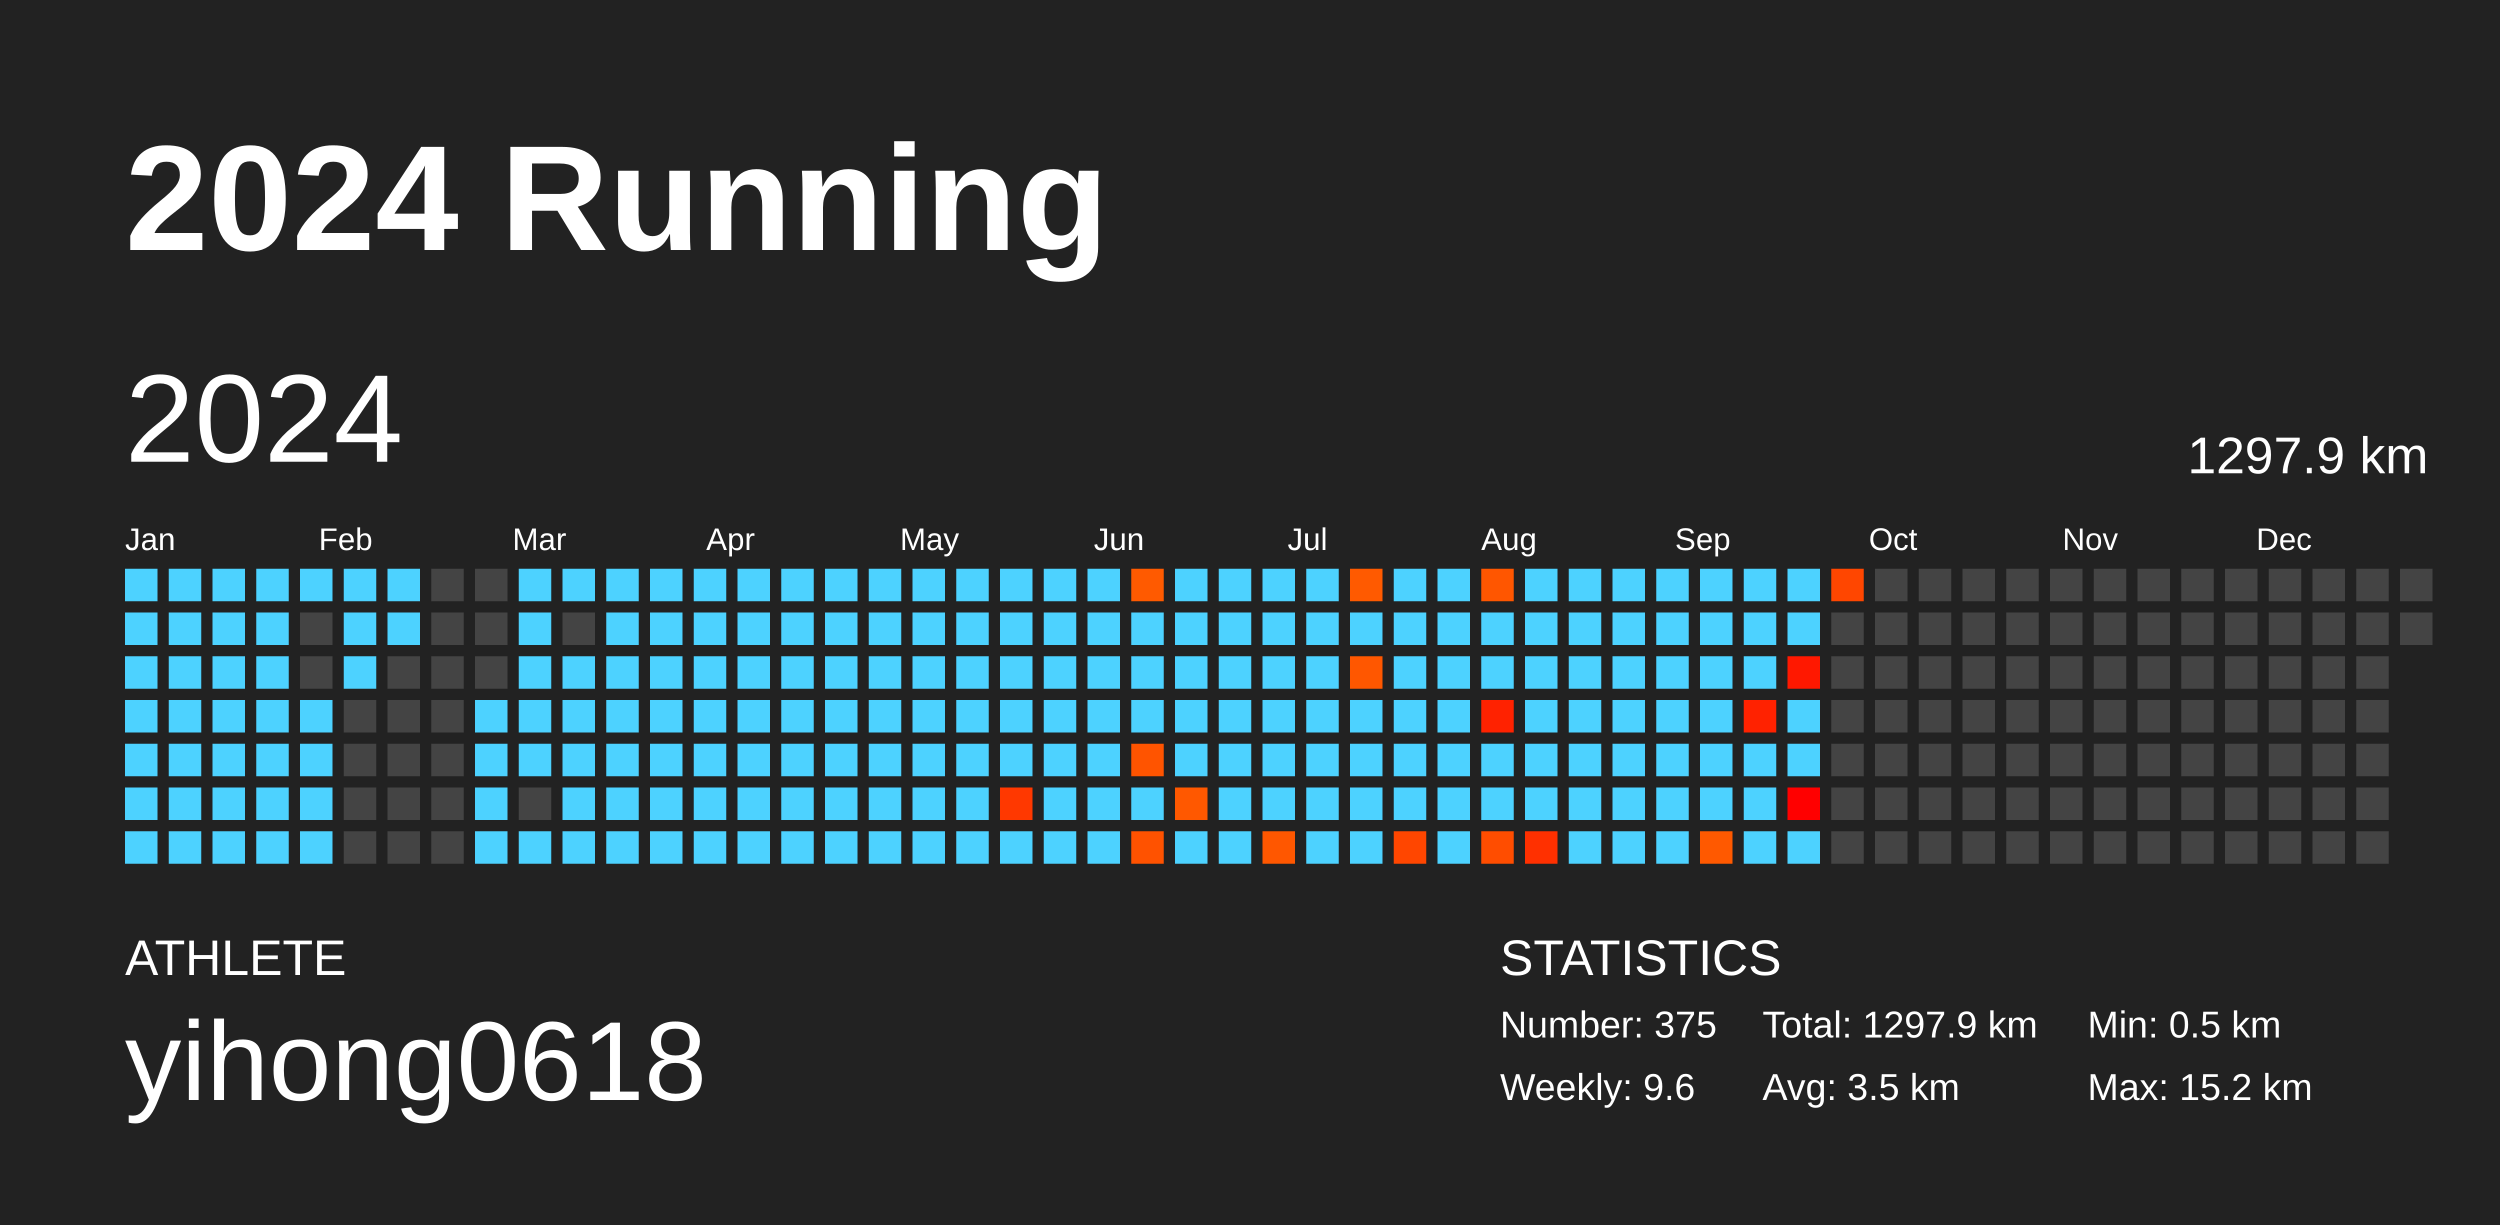
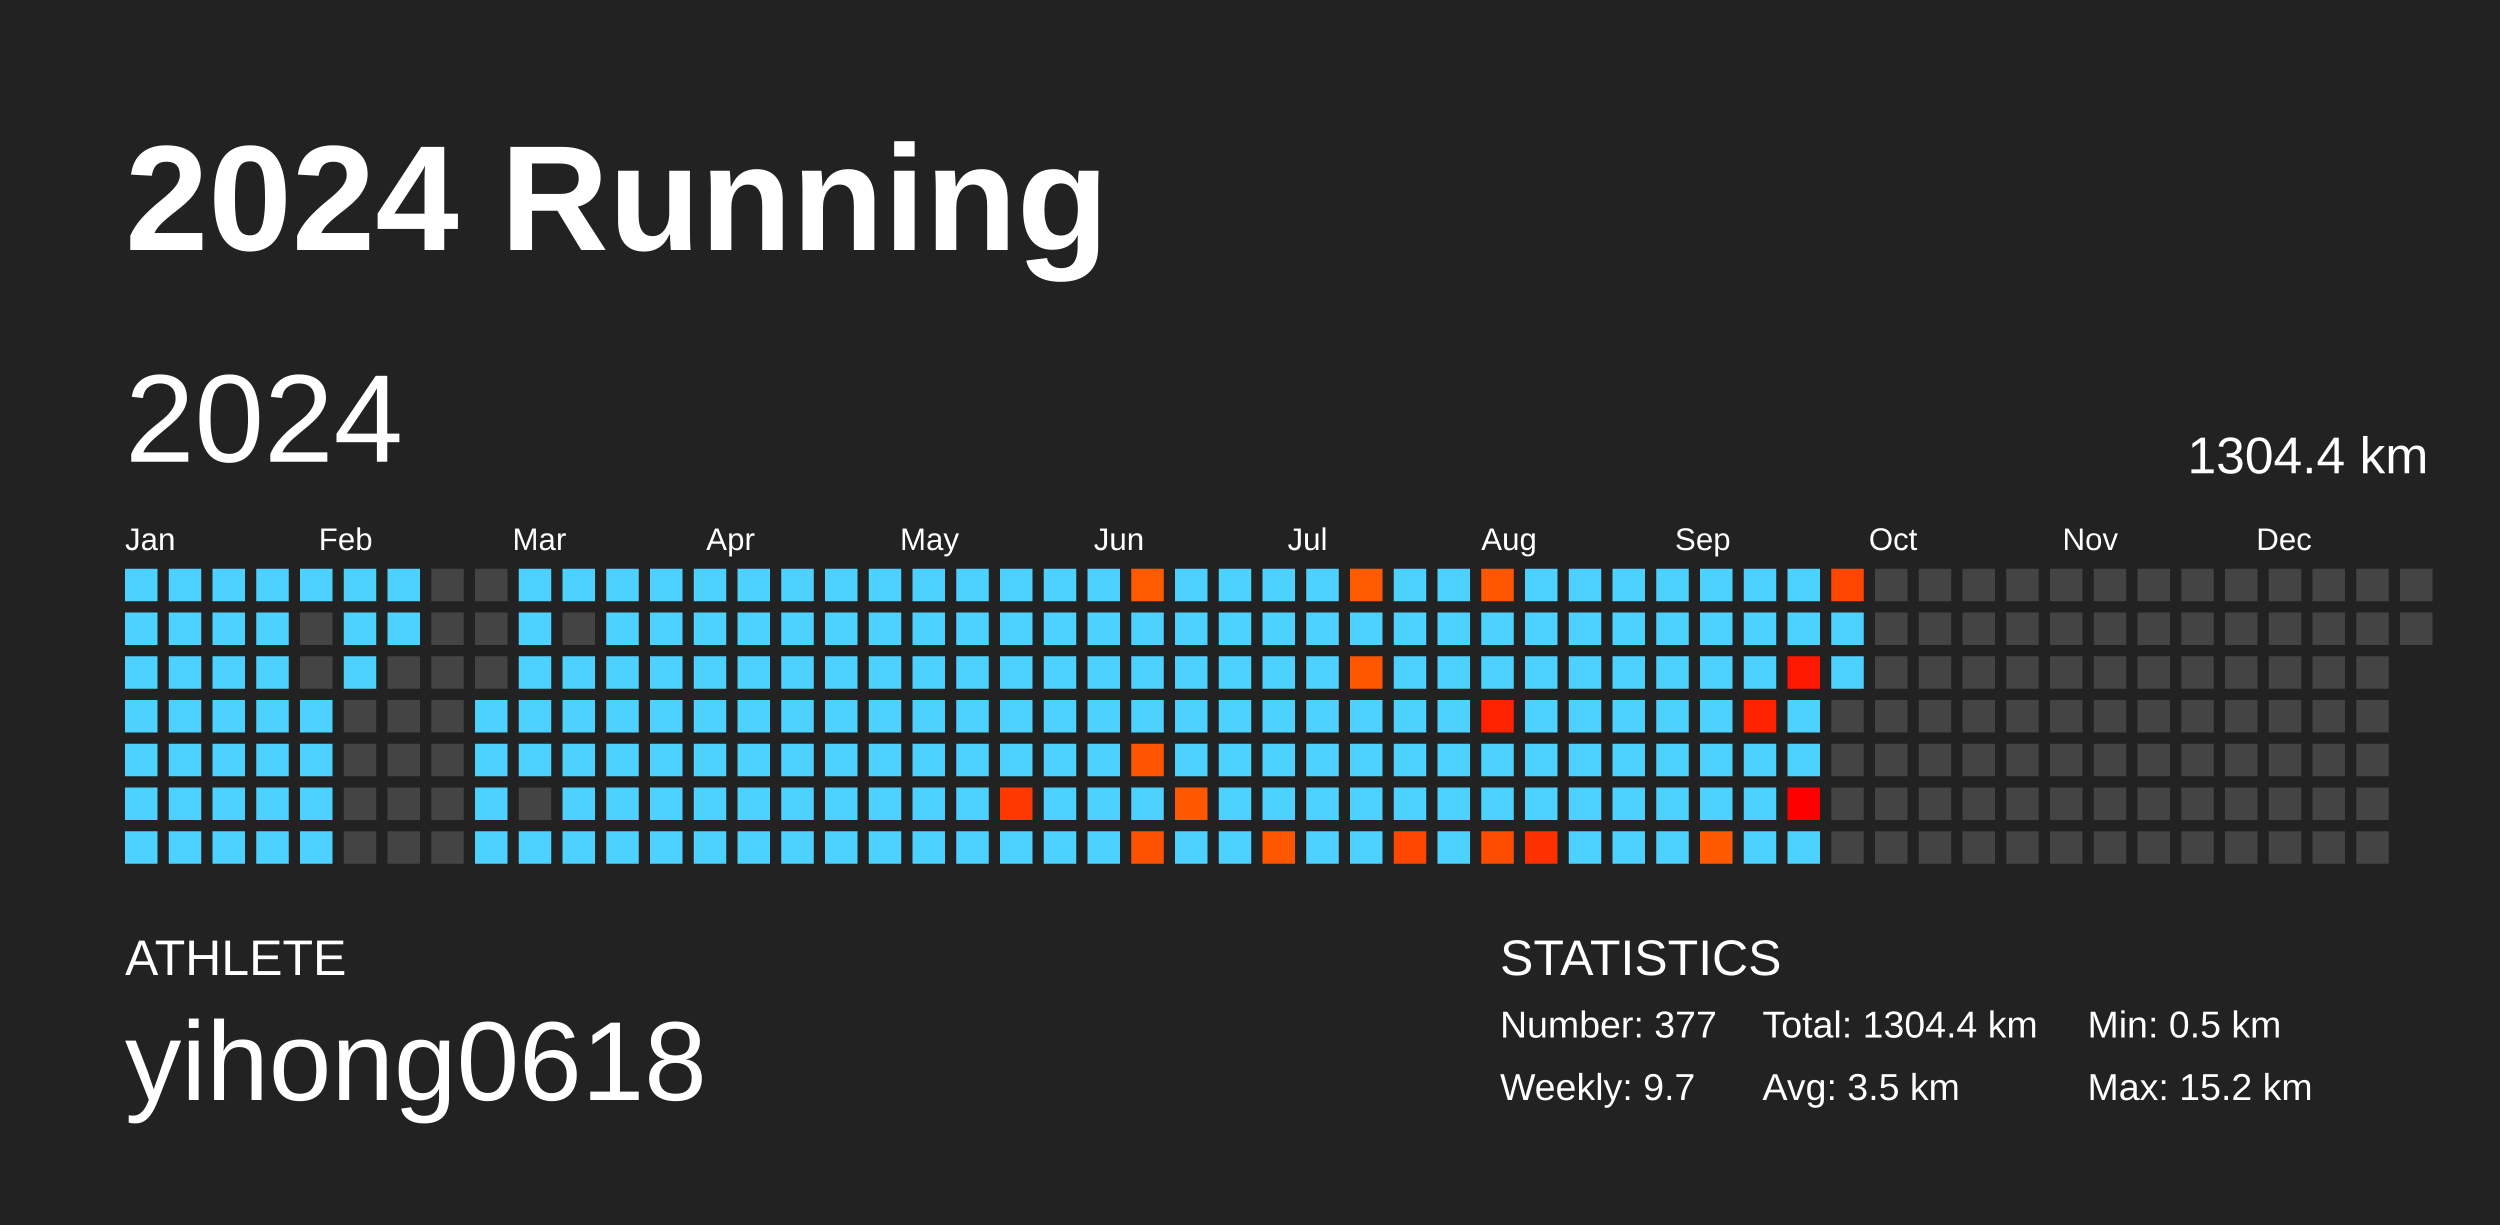
<svg xmlns="http://www.w3.org/2000/svg" baseProfile="full" height="98mm" version="1.1" viewBox="0,0,200,98" width="200mm">
  <defs />
  <rect fill="#222222" height="98" width="200" x="0" y="0" />
  <text fill="#FFFFFF" style="font-size:12px; font-family:Arial; font-weight:bold;" x="10" y="20">2024 Running</text>
  <text fill="#FFFFFF" style="font-size:4px; font-family:Arial" x="10" y="78">ATHLETE</text>
  <text fill="#FFFFFF" style="font-size:9px; font-family:Arial" x="10" y="88">yihong0618</text>
  <text fill="#FFFFFF" style="font-size:4px; font-family:Arial" x="120" y="78">STATISTICS</text>
-   <text fill="#FFFFFF" style="font-size:3px; font-family:Arial" x="120" y="83">Number: 375</text>
-   <text fill="#FFFFFF" style="font-size:3px; font-family:Arial" x="120" y="88">Weekly: 9.6</text>
-   <text fill="#FFFFFF" style="font-size:3px; font-family:Arial" x="141" y="83">Total: 1297.9 km</text>
+   <text fill="#FFFFFF" style="font-size:3px; font-family:Arial" x="120" y="83">Number: 377</text>
+   <text fill="#FFFFFF" style="font-size:3px; font-family:Arial" x="120" y="88">Weekly: 9.7</text>
+   <text fill="#FFFFFF" style="font-size:3px; font-family:Arial" x="141" y="83">Total: 1304.4 km</text>
  <text fill="#FFFFFF" style="font-size:3px; font-family:Arial" x="141" y="88">Avg: 3.5 km</text>
  <text fill="#FFFFFF" style="font-size:3px; font-family:Arial" x="167" y="83">Min: 0.5 km</text>
  <text fill="#FFFFFF" style="font-size:3px; font-family:Arial" x="167" y="88">Max: 15.2 km</text>
  <text dominant-baseline="hanging" fill="#FFFFFF" style="font-size:10.0px; font-family:Arial;" x="10" y="30">2024</text>
-   <text dominant-baseline="hanging" fill="#FFFFFF" style="font-size:4.125px; font-family:Arial;" x="175" y="35">1297.9 km</text>
+   <text dominant-baseline="hanging" fill="#FFFFFF" style="font-size:4.125px; font-family:Arial;" x="175" y="35">1304.4 km</text>
  <text fill="#FFFFFF" style="font-size:2.5px; font-family:Arial" x="10.0" y="44">Jan</text>
  <text fill="#FFFFFF" style="font-size:2.5px; font-family:Arial" x="25.5" y="44">Feb</text>
  <text fill="#FFFFFF" style="font-size:2.5px; font-family:Arial" x="41.0" y="44">Mar</text>
  <text fill="#FFFFFF" style="font-size:2.5px; font-family:Arial" x="56.5" y="44">Apr</text>
  <text fill="#FFFFFF" style="font-size:2.5px; font-family:Arial" x="72.0" y="44">May</text>
  <text fill="#FFFFFF" style="font-size:2.5px; font-family:Arial" x="87.5" y="44">Jun</text>
  <text fill="#FFFFFF" style="font-size:2.5px; font-family:Arial" x="103.0" y="44">Jul</text>
  <text fill="#FFFFFF" style="font-size:2.5px; font-family:Arial" x="118.5" y="44">Aug</text>
  <text fill="#FFFFFF" style="font-size:2.5px; font-family:Arial" x="134.0" y="44">Sep</text>
  <text fill="#FFFFFF" style="font-size:2.5px; font-family:Arial" x="149.5" y="44">Oct</text>
  <text fill="#FFFFFF" style="font-size:2.5px; font-family:Arial" x="165.0" y="44">Nov</text>
  <text fill="#FFFFFF" style="font-size:2.5px; font-family:Arial" x="180.5" y="44">Dec</text>
  <rect fill="#4dd2ff" height="2.6" width="2.6" x="10.0" y="45.5" />
  <rect fill="#4dd2ff" height="2.6" width="2.6" x="10.0" y="49.0" />
  <rect fill="#4dd2ff" height="2.6" width="2.6" x="10.0" y="52.5" />
  <rect fill="#4dd2ff" height="2.6" width="2.6" x="10.0" y="56.0" />
  <rect fill="#4dd2ff" height="2.6" width="2.6" x="10.0" y="59.5" />
  <rect fill="#4dd2ff" height="2.6" width="2.6" x="10.0" y="63.0" />
  <rect fill="#4dd2ff" height="2.6" width="2.6" x="10.0" y="66.5" />
  <rect fill="#4dd2ff" height="2.6" width="2.6" x="13.5" y="45.5" />
  <rect fill="#4dd2ff" height="2.6" width="2.6" x="13.5" y="49.0" />
  <rect fill="#4dd2ff" height="2.6" width="2.6" x="13.5" y="52.5" />
  <rect fill="#4dd2ff" height="2.6" width="2.6" x="13.5" y="56.0" />
  <rect fill="#4dd2ff" height="2.6" width="2.6" x="13.5" y="59.5" />
  <rect fill="#4dd2ff" height="2.6" width="2.6" x="13.5" y="63.0" />
  <rect fill="#4dd2ff" height="2.6" width="2.6" x="13.5" y="66.5" />
  <rect fill="#4dd2ff" height="2.6" width="2.6" x="17.0" y="45.5" />
  <rect fill="#4dd2ff" height="2.6" width="2.6" x="17.0" y="49.0" />
  <rect fill="#4dd2ff" height="2.6" width="2.6" x="17.0" y="52.5" />
  <rect fill="#4dd2ff" height="2.6" width="2.6" x="17.0" y="56.0" />
  <rect fill="#4dd2ff" height="2.6" width="2.6" x="17.0" y="59.5" />
  <rect fill="#4dd2ff" height="2.6" width="2.6" x="17.0" y="63.0" />
  <rect fill="#4dd2ff" height="2.6" width="2.6" x="17.0" y="66.5" />
  <rect fill="#4dd2ff" height="2.6" width="2.6" x="20.5" y="45.5" />
  <rect fill="#4dd2ff" height="2.6" width="2.6" x="20.5" y="49.0" />
  <rect fill="#4dd2ff" height="2.6" width="2.6" x="20.5" y="52.5" />
  <rect fill="#4dd2ff" height="2.6" width="2.6" x="20.5" y="56.0" />
  <rect fill="#4dd2ff" height="2.6" width="2.6" x="20.5" y="59.5" />
  <rect fill="#4dd2ff" height="2.6" width="2.6" x="20.5" y="63.0" />
  <rect fill="#4dd2ff" height="2.6" width="2.6" x="20.5" y="66.5" />
  <rect fill="#4dd2ff" height="2.6" width="2.6" x="24.0" y="45.5" />
  <rect fill="#444444" height="2.6" width="2.6" x="24.0" y="49.0" />
  <rect fill="#444444" height="2.6" width="2.6" x="24.0" y="52.5" />
  <rect fill="#4dd2ff" height="2.6" width="2.6" x="24.0" y="56.0" />
  <rect fill="#4dd2ff" height="2.6" width="2.6" x="24.0" y="59.5" />
  <rect fill="#4dd2ff" height="2.6" width="2.6" x="24.0" y="63.0" />
  <rect fill="#4dd2ff" height="2.6" width="2.6" x="24.0" y="66.5" />
  <rect fill="#4dd2ff" height="2.6" width="2.6" x="27.5" y="45.5" />
  <rect fill="#4dd2ff" height="2.6" width="2.6" x="27.5" y="49.0" />
  <rect fill="#4dd2ff" height="2.6" width="2.6" x="27.5" y="52.5" />
  <rect fill="#444444" height="2.6" width="2.6" x="27.5" y="56.0" />
  <rect fill="#444444" height="2.6" width="2.6" x="27.5" y="59.5" />
  <rect fill="#444444" height="2.6" width="2.6" x="27.5" y="63.0" />
  <rect fill="#444444" height="2.6" width="2.6" x="27.5" y="66.5" />
  <rect fill="#4dd2ff" height="2.6" width="2.6" x="31.0" y="45.5" />
  <rect fill="#4dd2ff" height="2.6" width="2.6" x="31.0" y="49.0" />
  <rect fill="#444444" height="2.6" width="2.6" x="31.0" y="52.5" />
  <rect fill="#444444" height="2.6" width="2.6" x="31.0" y="56.0" />
  <rect fill="#444444" height="2.6" width="2.6" x="31.0" y="59.5" />
  <rect fill="#444444" height="2.6" width="2.6" x="31.0" y="63.0" />
  <rect fill="#444444" height="2.6" width="2.6" x="31.0" y="66.5" />
  <rect fill="#444444" height="2.6" width="2.6" x="34.5" y="45.5" />
  <rect fill="#444444" height="2.6" width="2.6" x="34.5" y="49.0" />
  <rect fill="#444444" height="2.6" width="2.6" x="34.5" y="52.5" />
  <rect fill="#444444" height="2.6" width="2.6" x="34.5" y="56.0" />
  <rect fill="#444444" height="2.6" width="2.6" x="34.5" y="59.5" />
  <rect fill="#444444" height="2.6" width="2.6" x="34.5" y="63.0" />
  <rect fill="#444444" height="2.6" width="2.6" x="34.5" y="66.5" />
  <rect fill="#444444" height="2.6" width="2.6" x="38.0" y="45.5" />
  <rect fill="#444444" height="2.6" width="2.6" x="38.0" y="49.0" />
  <rect fill="#444444" height="2.6" width="2.6" x="38.0" y="52.5" />
  <rect fill="#4dd2ff" height="2.6" width="2.6" x="38.0" y="56.0" />
  <rect fill="#4dd2ff" height="2.6" width="2.6" x="38.0" y="59.5" />
  <rect fill="#4dd2ff" height="2.6" width="2.6" x="38.0" y="63.0" />
  <rect fill="#4dd2ff" height="2.6" width="2.6" x="38.0" y="66.5" />
  <rect fill="#4dd2ff" height="2.6" width="2.6" x="41.5" y="45.5" />
  <rect fill="#4dd2ff" height="2.6" width="2.6" x="41.5" y="49.0" />
  <rect fill="#4dd2ff" height="2.6" width="2.6" x="41.5" y="52.5" />
  <rect fill="#4dd2ff" height="2.6" width="2.6" x="41.5" y="56.0" />
  <rect fill="#4dd2ff" height="2.6" width="2.6" x="41.5" y="59.5" />
  <rect fill="#444444" height="2.6" width="2.6" x="41.5" y="63.0" />
  <rect fill="#4dd2ff" height="2.6" width="2.6" x="41.5" y="66.5" />
  <rect fill="#4dd2ff" height="2.6" width="2.6" x="45.0" y="45.5" />
  <rect fill="#444444" height="2.6" width="2.6" x="45.0" y="49.0" />
  <rect fill="#4dd2ff" height="2.6" width="2.6" x="45.0" y="52.5" />
  <rect fill="#4dd2ff" height="2.6" width="2.6" x="45.0" y="56.0" />
  <rect fill="#4dd2ff" height="2.6" width="2.6" x="45.0" y="59.5" />
  <rect fill="#4dd2ff" height="2.6" width="2.6" x="45.0" y="63.0" />
  <rect fill="#4dd2ff" height="2.6" width="2.6" x="45.0" y="66.5" />
  <rect fill="#4dd2ff" height="2.6" width="2.6" x="48.5" y="45.5" />
  <rect fill="#4dd2ff" height="2.6" width="2.6" x="48.5" y="49.0" />
  <rect fill="#4dd2ff" height="2.6" width="2.6" x="48.5" y="52.5" />
  <rect fill="#4dd2ff" height="2.6" width="2.6" x="48.5" y="56.0" />
  <rect fill="#4dd2ff" height="2.6" width="2.6" x="48.5" y="59.5" />
  <rect fill="#4dd2ff" height="2.6" width="2.6" x="48.5" y="63.0" />
  <rect fill="#4dd2ff" height="2.6" width="2.6" x="48.5" y="66.5" />
  <rect fill="#4dd2ff" height="2.6" width="2.6" x="52.0" y="45.5" />
  <rect fill="#4dd2ff" height="2.6" width="2.6" x="52.0" y="49.0" />
  <rect fill="#4dd2ff" height="2.6" width="2.6" x="52.0" y="52.5" />
  <rect fill="#4dd2ff" height="2.6" width="2.6" x="52.0" y="56.0" />
  <rect fill="#4dd2ff" height="2.6" width="2.6" x="52.0" y="59.5" />
  <rect fill="#4dd2ff" height="2.6" width="2.6" x="52.0" y="63.0" />
  <rect fill="#4dd2ff" height="2.6" width="2.6" x="52.0" y="66.5" />
  <rect fill="#4dd2ff" height="2.6" width="2.6" x="55.5" y="45.5" />
  <rect fill="#4dd2ff" height="2.6" width="2.6" x="55.5" y="49.0" />
  <rect fill="#4dd2ff" height="2.6" width="2.6" x="55.5" y="52.5" />
  <rect fill="#4dd2ff" height="2.6" width="2.6" x="55.5" y="56.0" />
  <rect fill="#4dd2ff" height="2.6" width="2.6" x="55.5" y="59.5" />
  <rect fill="#4dd2ff" height="2.6" width="2.6" x="55.5" y="63.0" />
  <rect fill="#4dd2ff" height="2.6" width="2.6" x="55.5" y="66.5" />
  <rect fill="#4dd2ff" height="2.6" width="2.6" x="59.0" y="45.5" />
  <rect fill="#4dd2ff" height="2.6" width="2.6" x="59.0" y="49.0" />
  <rect fill="#4dd2ff" height="2.6" width="2.6" x="59.0" y="52.5" />
  <rect fill="#4dd2ff" height="2.6" width="2.6" x="59.0" y="56.0" />
  <rect fill="#4dd2ff" height="2.6" width="2.6" x="59.0" y="59.5" />
  <rect fill="#4dd2ff" height="2.6" width="2.6" x="59.0" y="63.0" />
  <rect fill="#4dd2ff" height="2.6" width="2.6" x="59.0" y="66.5" />
  <rect fill="#4dd2ff" height="2.6" width="2.6" x="62.5" y="45.5" />
  <rect fill="#4dd2ff" height="2.6" width="2.6" x="62.5" y="49.0" />
  <rect fill="#4dd2ff" height="2.6" width="2.6" x="62.5" y="52.5" />
  <rect fill="#4dd2ff" height="2.6" width="2.6" x="62.5" y="56.0" />
  <rect fill="#4dd2ff" height="2.6" width="2.6" x="62.5" y="59.5" />
  <rect fill="#4dd2ff" height="2.6" width="2.6" x="62.5" y="63.0" />
  <rect fill="#4dd2ff" height="2.6" width="2.6" x="62.5" y="66.5" />
  <rect fill="#4dd2ff" height="2.6" width="2.6" x="66.0" y="45.5" />
  <rect fill="#4dd2ff" height="2.6" width="2.6" x="66.0" y="49.0" />
  <rect fill="#4dd2ff" height="2.6" width="2.6" x="66.0" y="52.5" />
  <rect fill="#4dd2ff" height="2.6" width="2.6" x="66.0" y="56.0" />
  <rect fill="#4dd2ff" height="2.6" width="2.6" x="66.0" y="59.5" />
  <rect fill="#4dd2ff" height="2.6" width="2.6" x="66.0" y="63.0" />
  <rect fill="#4dd2ff" height="2.6" width="2.6" x="66.0" y="66.5" />
  <rect fill="#4dd2ff" height="2.6" width="2.6" x="69.5" y="45.5" />
  <rect fill="#4dd2ff" height="2.6" width="2.6" x="69.5" y="49.0" />
  <rect fill="#4dd2ff" height="2.6" width="2.6" x="69.5" y="52.5" />
  <rect fill="#4dd2ff" height="2.6" width="2.6" x="69.5" y="56.0" />
  <rect fill="#4dd2ff" height="2.6" width="2.6" x="69.5" y="59.5" />
  <rect fill="#4dd2ff" height="2.6" width="2.6" x="69.5" y="63.0" />
  <rect fill="#4dd2ff" height="2.6" width="2.6" x="69.5" y="66.5" />
  <rect fill="#4dd2ff" height="2.6" width="2.6" x="73.0" y="45.5" />
  <rect fill="#4dd2ff" height="2.6" width="2.6" x="73.0" y="49.0" />
  <rect fill="#4dd2ff" height="2.6" width="2.6" x="73.0" y="52.5" />
  <rect fill="#4dd2ff" height="2.6" width="2.6" x="73.0" y="56.0" />
  <rect fill="#4dd2ff" height="2.6" width="2.6" x="73.0" y="59.5" />
  <rect fill="#4dd2ff" height="2.6" width="2.6" x="73.0" y="63.0" />
  <rect fill="#4dd2ff" height="2.6" width="2.6" x="73.0" y="66.5" />
  <rect fill="#4dd2ff" height="2.6" width="2.6" x="76.5" y="45.5" />
  <rect fill="#4dd2ff" height="2.6" width="2.6" x="76.5" y="49.0" />
  <rect fill="#4dd2ff" height="2.6" width="2.6" x="76.5" y="52.5" />
  <rect fill="#4dd2ff" height="2.6" width="2.6" x="76.5" y="56.0" />
  <rect fill="#4dd2ff" height="2.6" width="2.6" x="76.5" y="59.5" />
  <rect fill="#4dd2ff" height="2.6" width="2.6" x="76.5" y="63.0" />
  <rect fill="#4dd2ff" height="2.6" width="2.6" x="76.5" y="66.5" />
  <rect fill="#4dd2ff" height="2.6" width="2.6" x="80.0" y="45.5" />
  <rect fill="#4dd2ff" height="2.6" width="2.6" x="80.0" y="49.0" />
  <rect fill="#4dd2ff" height="2.6" width="2.6" x="80.0" y="52.5" />
  <rect fill="#4dd2ff" height="2.6" width="2.6" x="80.0" y="56.0" />
  <rect fill="#4dd2ff" height="2.6" width="2.6" x="80.0" y="59.5" />
  <rect fill="#ff3800" height="2.6" width="2.6" x="80.0" y="63.0" />
  <rect fill="#4dd2ff" height="2.6" width="2.6" x="80.0" y="66.5" />
  <rect fill="#4dd2ff" height="2.6" width="2.6" x="83.5" y="45.5" />
  <rect fill="#4dd2ff" height="2.6" width="2.6" x="83.5" y="49.0" />
  <rect fill="#4dd2ff" height="2.6" width="2.6" x="83.5" y="52.5" />
  <rect fill="#4dd2ff" height="2.6" width="2.6" x="83.5" y="56.0" />
  <rect fill="#4dd2ff" height="2.6" width="2.6" x="83.5" y="59.5" />
  <rect fill="#4dd2ff" height="2.6" width="2.6" x="83.5" y="63.0" />
  <rect fill="#4dd2ff" height="2.6" width="2.6" x="83.5" y="66.5" />
  <rect fill="#4dd2ff" height="2.6" width="2.6" x="87.0" y="45.5" />
  <rect fill="#4dd2ff" height="2.6" width="2.6" x="87.0" y="49.0" />
  <rect fill="#4dd2ff" height="2.6" width="2.6" x="87.0" y="52.5" />
  <rect fill="#4dd2ff" height="2.6" width="2.6" x="87.0" y="56.0" />
  <rect fill="#4dd2ff" height="2.6" width="2.6" x="87.0" y="59.5" />
  <rect fill="#4dd2ff" height="2.6" width="2.6" x="87.0" y="63.0" />
  <rect fill="#4dd2ff" height="2.6" width="2.6" x="87.0" y="66.5" />
  <rect fill="#ff5a00" height="2.6" width="2.6" x="90.5" y="45.5" />
  <rect fill="#4dd2ff" height="2.6" width="2.6" x="90.5" y="49.0" />
  <rect fill="#4dd2ff" height="2.6" width="2.6" x="90.5" y="52.5" />
  <rect fill="#4dd2ff" height="2.6" width="2.6" x="90.5" y="56.0" />
  <rect fill="#ff5400" height="2.6" width="2.6" x="90.5" y="59.5" />
  <rect fill="#4dd2ff" height="2.6" width="2.6" x="90.5" y="63.0" />
  <rect fill="#ff5200" height="2.6" width="2.6" x="90.5" y="66.5" />
  <rect fill="#4dd2ff" height="2.6" width="2.6" x="94.0" y="45.5" />
  <rect fill="#4dd2ff" height="2.6" width="2.6" x="94.0" y="49.0" />
  <rect fill="#4dd2ff" height="2.6" width="2.6" x="94.0" y="52.5" />
  <rect fill="#4dd2ff" height="2.6" width="2.6" x="94.0" y="56.0" />
  <rect fill="#4dd2ff" height="2.6" width="2.6" x="94.0" y="59.5" />
  <rect fill="#ff5800" height="2.6" width="2.6" x="94.0" y="63.0" />
  <rect fill="#4dd2ff" height="2.6" width="2.6" x="94.0" y="66.5" />
  <rect fill="#4dd2ff" height="2.6" width="2.6" x="97.5" y="45.5" />
  <rect fill="#4dd2ff" height="2.6" width="2.6" x="97.5" y="49.0" />
  <rect fill="#4dd2ff" height="2.6" width="2.6" x="97.5" y="52.5" />
  <rect fill="#4dd2ff" height="2.6" width="2.6" x="97.5" y="56.0" />
  <rect fill="#4dd2ff" height="2.6" width="2.6" x="97.5" y="59.5" />
  <rect fill="#4dd2ff" height="2.6" width="2.6" x="97.5" y="63.0" />
  <rect fill="#4dd2ff" height="2.6" width="2.6" x="97.5" y="66.5" />
  <rect fill="#4dd2ff" height="2.6" width="2.6" x="101.0" y="45.5" />
  <rect fill="#4dd2ff" height="2.6" width="2.6" x="101.0" y="49.0" />
  <rect fill="#4dd2ff" height="2.6" width="2.6" x="101.0" y="52.5" />
  <rect fill="#4dd2ff" height="2.6" width="2.6" x="101.0" y="56.0" />
  <rect fill="#4dd2ff" height="2.6" width="2.6" x="101.0" y="59.5" />
  <rect fill="#4dd2ff" height="2.6" width="2.6" x="101.0" y="63.0" />
  <rect fill="#ff5700" height="2.6" width="2.6" x="101.0" y="66.5" />
  <rect fill="#4dd2ff" height="2.6" width="2.6" x="104.5" y="45.5" />
  <rect fill="#4dd2ff" height="2.6" width="2.6" x="104.5" y="49.0" />
  <rect fill="#4dd2ff" height="2.6" width="2.6" x="104.5" y="52.5" />
  <rect fill="#4dd2ff" height="2.6" width="2.6" x="104.5" y="56.0" />
  <rect fill="#4dd2ff" height="2.6" width="2.6" x="104.5" y="59.5" />
  <rect fill="#4dd2ff" height="2.6" width="2.6" x="104.5" y="63.0" />
  <rect fill="#4dd2ff" height="2.6" width="2.6" x="104.5" y="66.5" />
  <rect fill="#ff5a00" height="2.6" width="2.6" x="108.0" y="45.5" />
  <rect fill="#4dd2ff" height="2.6" width="2.6" x="108.0" y="49.0" />
  <rect fill="#ff5700" height="2.6" width="2.6" x="108.0" y="52.5" />
  <rect fill="#4dd2ff" height="2.6" width="2.6" x="108.0" y="56.0" />
  <rect fill="#4dd2ff" height="2.6" width="2.6" x="108.0" y="59.5" />
  <rect fill="#4dd2ff" height="2.6" width="2.6" x="108.0" y="63.0" />
  <rect fill="#4dd2ff" height="2.6" width="2.6" x="108.0" y="66.5" />
  <rect fill="#4dd2ff" height="2.6" width="2.6" x="111.5" y="45.5" />
  <rect fill="#4dd2ff" height="2.6" width="2.6" x="111.5" y="49.0" />
  <rect fill="#4dd2ff" height="2.6" width="2.6" x="111.5" y="52.5" />
  <rect fill="#4dd2ff" height="2.6" width="2.6" x="111.5" y="56.0" />
  <rect fill="#4dd2ff" height="2.6" width="2.6" x="111.5" y="59.5" />
  <rect fill="#4dd2ff" height="2.6" width="2.6" x="111.5" y="63.0" />
  <rect fill="#ff4600" height="2.6" width="2.6" x="111.5" y="66.5" />
  <rect fill="#4dd2ff" height="2.6" width="2.6" x="115.0" y="45.5" />
  <rect fill="#4dd2ff" height="2.6" width="2.6" x="115.0" y="49.0" />
  <rect fill="#4dd2ff" height="2.6" width="2.6" x="115.0" y="52.5" />
  <rect fill="#4dd2ff" height="2.6" width="2.6" x="115.0" y="56.0" />
  <rect fill="#4dd2ff" height="2.6" width="2.6" x="115.0" y="59.5" />
  <rect fill="#4dd2ff" height="2.6" width="2.6" x="115.0" y="63.0" />
  <rect fill="#4dd2ff" height="2.6" width="2.6" x="115.0" y="66.5" />
  <rect fill="#ff5600" height="2.6" width="2.6" x="118.5" y="45.5" />
  <rect fill="#4dd2ff" height="2.6" width="2.6" x="118.5" y="49.0" />
  <rect fill="#4dd2ff" height="2.6" width="2.6" x="118.5" y="52.5" />
  <rect fill="#ff2200" height="2.6" width="2.6" x="118.5" y="56.0" />
  <rect fill="#4dd2ff" height="2.6" width="2.6" x="118.5" y="59.5" />
  <rect fill="#4dd2ff" height="2.6" width="2.6" x="118.5" y="63.0" />
  <rect fill="#ff4d00" height="2.6" width="2.6" x="118.5" y="66.5" />
  <rect fill="#4dd2ff" height="2.6" width="2.6" x="122.0" y="45.5" />
  <rect fill="#4dd2ff" height="2.6" width="2.6" x="122.0" y="49.0" />
  <rect fill="#4dd2ff" height="2.6" width="2.6" x="122.0" y="52.5" />
  <rect fill="#4dd2ff" height="2.6" width="2.6" x="122.0" y="56.0" />
  <rect fill="#4dd2ff" height="2.6" width="2.6" x="122.0" y="59.5" />
  <rect fill="#4dd2ff" height="2.6" width="2.6" x="122.0" y="63.0" />
  <rect fill="#ff3000" height="2.6" width="2.6" x="122.0" y="66.5" />
  <rect fill="#4dd2ff" height="2.6" width="2.6" x="125.5" y="45.5" />
  <rect fill="#4dd2ff" height="2.6" width="2.6" x="125.5" y="49.0" />
  <rect fill="#4dd2ff" height="2.6" width="2.6" x="125.5" y="52.5" />
  <rect fill="#4dd2ff" height="2.6" width="2.6" x="125.5" y="56.0" />
  <rect fill="#4dd2ff" height="2.6" width="2.6" x="125.5" y="59.5" />
  <rect fill="#4dd2ff" height="2.6" width="2.6" x="125.5" y="63.0" />
  <rect fill="#4dd2ff" height="2.6" width="2.6" x="125.5" y="66.5" />
  <rect fill="#4dd2ff" height="2.6" width="2.6" x="129.0" y="45.5" />
  <rect fill="#4dd2ff" height="2.6" width="2.6" x="129.0" y="49.0" />
  <rect fill="#4dd2ff" height="2.6" width="2.6" x="129.0" y="52.5" />
  <rect fill="#4dd2ff" height="2.6" width="2.6" x="129.0" y="56.0" />
  <rect fill="#4dd2ff" height="2.6" width="2.6" x="129.0" y="59.5" />
  <rect fill="#4dd2ff" height="2.6" width="2.6" x="129.0" y="63.0" />
  <rect fill="#4dd2ff" height="2.6" width="2.6" x="129.0" y="66.5" />
  <rect fill="#4dd2ff" height="2.6" width="2.6" x="132.5" y="45.5" />
  <rect fill="#4dd2ff" height="2.6" width="2.6" x="132.5" y="49.0" />
  <rect fill="#4dd2ff" height="2.6" width="2.6" x="132.5" y="52.5" />
  <rect fill="#4dd2ff" height="2.6" width="2.6" x="132.5" y="56.0" />
  <rect fill="#4dd2ff" height="2.6" width="2.6" x="132.5" y="59.5" />
  <rect fill="#4dd2ff" height="2.6" width="2.6" x="132.5" y="63.0" />
  <rect fill="#4dd2ff" height="2.6" width="2.6" x="132.5" y="66.5" />
  <rect fill="#4dd2ff" height="2.6" width="2.6" x="136.0" y="45.5" />
  <rect fill="#4dd2ff" height="2.6" width="2.6" x="136.0" y="49.0" />
  <rect fill="#4dd2ff" height="2.6" width="2.6" x="136.0" y="52.5" />
  <rect fill="#4dd2ff" height="2.6" width="2.6" x="136.0" y="56.0" />
  <rect fill="#4dd2ff" height="2.6" width="2.6" x="136.0" y="59.5" />
  <rect fill="#4dd2ff" height="2.6" width="2.6" x="136.0" y="63.0" />
  <rect fill="#ff5900" height="2.6" width="2.6" x="136.0" y="66.5" />
  <rect fill="#4dd2ff" height="2.6" width="2.6" x="139.5" y="45.5" />
  <rect fill="#4dd2ff" height="2.6" width="2.6" x="139.5" y="49.0" />
  <rect fill="#4dd2ff" height="2.6" width="2.6" x="139.5" y="52.5" />
  <rect fill="#ff2200" height="2.6" width="2.6" x="139.5" y="56.0" />
  <rect fill="#4dd2ff" height="2.6" width="2.6" x="139.5" y="59.5" />
  <rect fill="#4dd2ff" height="2.6" width="2.6" x="139.5" y="63.0" />
  <rect fill="#4dd2ff" height="2.6" width="2.6" x="139.5" y="66.5" />
  <rect fill="#4dd2ff" height="2.6" width="2.6" x="143.0" y="45.5" />
  <rect fill="#4dd2ff" height="2.6" width="2.6" x="143.0" y="49.0" />
  <rect fill="#ff1800" height="2.6" width="2.6" x="143.0" y="52.5" />
  <rect fill="#4dd2ff" height="2.6" width="2.6" x="143.0" y="56.0" />
  <rect fill="#4dd2ff" height="2.6" width="2.6" x="143.0" y="59.5" />
  <rect fill="#ff0000" height="2.6" width="2.6" x="143.0" y="63.0" />
  <rect fill="#4dd2ff" height="2.6" width="2.6" x="143.0" y="66.5" />
  <rect fill="#ff4600" height="2.6" width="2.6" x="146.5" y="45.5" />
-   <rect fill="#444444" height="2.6" width="2.6" x="146.5" y="49.0" />
-   <rect fill="#444444" height="2.6" width="2.6" x="146.5" y="52.5" />
+   <rect fill="#4dd2ff" height="2.6" width="2.6" x="146.5" y="49.0" />
+   <rect fill="#4dd2ff" height="2.6" width="2.6" x="146.5" y="52.5" />
  <rect fill="#444444" height="2.6" width="2.6" x="146.5" y="56.0" />
  <rect fill="#444444" height="2.6" width="2.6" x="146.5" y="59.5" />
  <rect fill="#444444" height="2.6" width="2.6" x="146.5" y="63.0" />
  <rect fill="#444444" height="2.6" width="2.6" x="146.5" y="66.5" />
  <rect fill="#444444" height="2.6" width="2.6" x="150.0" y="45.5" />
  <rect fill="#444444" height="2.6" width="2.6" x="150.0" y="49.0" />
  <rect fill="#444444" height="2.6" width="2.6" x="150.0" y="52.5" />
  <rect fill="#444444" height="2.6" width="2.6" x="150.0" y="56.0" />
  <rect fill="#444444" height="2.6" width="2.6" x="150.0" y="59.5" />
  <rect fill="#444444" height="2.6" width="2.6" x="150.0" y="63.0" />
  <rect fill="#444444" height="2.6" width="2.6" x="150.0" y="66.5" />
  <rect fill="#444444" height="2.6" width="2.6" x="153.5" y="45.5" />
  <rect fill="#444444" height="2.6" width="2.6" x="153.5" y="49.0" />
  <rect fill="#444444" height="2.6" width="2.6" x="153.5" y="52.5" />
  <rect fill="#444444" height="2.6" width="2.6" x="153.5" y="56.0" />
  <rect fill="#444444" height="2.6" width="2.6" x="153.5" y="59.5" />
  <rect fill="#444444" height="2.6" width="2.6" x="153.5" y="63.0" />
  <rect fill="#444444" height="2.6" width="2.6" x="153.5" y="66.5" />
  <rect fill="#444444" height="2.6" width="2.6" x="157.0" y="45.5" />
  <rect fill="#444444" height="2.6" width="2.6" x="157.0" y="49.0" />
  <rect fill="#444444" height="2.6" width="2.6" x="157.0" y="52.5" />
  <rect fill="#444444" height="2.6" width="2.6" x="157.0" y="56.0" />
  <rect fill="#444444" height="2.6" width="2.6" x="157.0" y="59.5" />
  <rect fill="#444444" height="2.6" width="2.6" x="157.0" y="63.0" />
  <rect fill="#444444" height="2.6" width="2.6" x="157.0" y="66.5" />
  <rect fill="#444444" height="2.6" width="2.6" x="160.5" y="45.5" />
  <rect fill="#444444" height="2.6" width="2.6" x="160.5" y="49.0" />
  <rect fill="#444444" height="2.6" width="2.6" x="160.5" y="52.5" />
  <rect fill="#444444" height="2.6" width="2.6" x="160.5" y="56.0" />
  <rect fill="#444444" height="2.6" width="2.6" x="160.5" y="59.5" />
  <rect fill="#444444" height="2.6" width="2.6" x="160.5" y="63.0" />
  <rect fill="#444444" height="2.6" width="2.6" x="160.5" y="66.5" />
  <rect fill="#444444" height="2.6" width="2.6" x="164.0" y="45.5" />
  <rect fill="#444444" height="2.6" width="2.6" x="164.0" y="49.0" />
  <rect fill="#444444" height="2.6" width="2.6" x="164.0" y="52.5" />
  <rect fill="#444444" height="2.6" width="2.6" x="164.0" y="56.0" />
  <rect fill="#444444" height="2.6" width="2.6" x="164.0" y="59.5" />
  <rect fill="#444444" height="2.6" width="2.6" x="164.0" y="63.0" />
  <rect fill="#444444" height="2.6" width="2.6" x="164.0" y="66.5" />
  <rect fill="#444444" height="2.6" width="2.6" x="167.5" y="45.5" />
  <rect fill="#444444" height="2.6" width="2.6" x="167.5" y="49.0" />
  <rect fill="#444444" height="2.6" width="2.6" x="167.5" y="52.5" />
  <rect fill="#444444" height="2.6" width="2.6" x="167.5" y="56.0" />
  <rect fill="#444444" height="2.6" width="2.6" x="167.5" y="59.5" />
  <rect fill="#444444" height="2.6" width="2.6" x="167.5" y="63.0" />
  <rect fill="#444444" height="2.6" width="2.6" x="167.5" y="66.5" />
  <rect fill="#444444" height="2.6" width="2.6" x="171.0" y="45.5" />
  <rect fill="#444444" height="2.6" width="2.6" x="171.0" y="49.0" />
  <rect fill="#444444" height="2.6" width="2.6" x="171.0" y="52.5" />
  <rect fill="#444444" height="2.6" width="2.6" x="171.0" y="56.0" />
  <rect fill="#444444" height="2.6" width="2.6" x="171.0" y="59.5" />
  <rect fill="#444444" height="2.6" width="2.6" x="171.0" y="63.0" />
  <rect fill="#444444" height="2.6" width="2.6" x="171.0" y="66.5" />
  <rect fill="#444444" height="2.6" width="2.6" x="174.5" y="45.5" />
  <rect fill="#444444" height="2.6" width="2.6" x="174.5" y="49.0" />
  <rect fill="#444444" height="2.6" width="2.6" x="174.5" y="52.5" />
  <rect fill="#444444" height="2.6" width="2.6" x="174.5" y="56.0" />
  <rect fill="#444444" height="2.6" width="2.6" x="174.5" y="59.5" />
  <rect fill="#444444" height="2.6" width="2.6" x="174.5" y="63.0" />
  <rect fill="#444444" height="2.6" width="2.6" x="174.5" y="66.5" />
  <rect fill="#444444" height="2.6" width="2.6" x="178.0" y="45.5" />
  <rect fill="#444444" height="2.6" width="2.6" x="178.0" y="49.0" />
  <rect fill="#444444" height="2.6" width="2.6" x="178.0" y="52.5" />
  <rect fill="#444444" height="2.6" width="2.6" x="178.0" y="56.0" />
  <rect fill="#444444" height="2.6" width="2.6" x="178.0" y="59.5" />
  <rect fill="#444444" height="2.6" width="2.6" x="178.0" y="63.0" />
  <rect fill="#444444" height="2.6" width="2.6" x="178.0" y="66.5" />
  <rect fill="#444444" height="2.6" width="2.6" x="181.5" y="45.5" />
  <rect fill="#444444" height="2.6" width="2.6" x="181.5" y="49.0" />
  <rect fill="#444444" height="2.6" width="2.6" x="181.5" y="52.5" />
  <rect fill="#444444" height="2.6" width="2.6" x="181.5" y="56.0" />
  <rect fill="#444444" height="2.6" width="2.6" x="181.5" y="59.5" />
  <rect fill="#444444" height="2.6" width="2.6" x="181.5" y="63.0" />
  <rect fill="#444444" height="2.6" width="2.6" x="181.5" y="66.5" />
  <rect fill="#444444" height="2.6" width="2.6" x="185.0" y="45.5" />
  <rect fill="#444444" height="2.6" width="2.6" x="185.0" y="49.0" />
  <rect fill="#444444" height="2.6" width="2.6" x="185.0" y="52.5" />
  <rect fill="#444444" height="2.6" width="2.6" x="185.0" y="56.0" />
  <rect fill="#444444" height="2.6" width="2.6" x="185.0" y="59.5" />
  <rect fill="#444444" height="2.6" width="2.6" x="185.0" y="63.0" />
  <rect fill="#444444" height="2.6" width="2.6" x="185.0" y="66.5" />
  <rect fill="#444444" height="2.6" width="2.6" x="188.5" y="45.5" />
  <rect fill="#444444" height="2.6" width="2.6" x="188.5" y="49.0" />
  <rect fill="#444444" height="2.6" width="2.6" x="188.5" y="52.5" />
  <rect fill="#444444" height="2.6" width="2.6" x="188.5" y="56.0" />
  <rect fill="#444444" height="2.6" width="2.6" x="188.5" y="59.5" />
  <rect fill="#444444" height="2.6" width="2.6" x="188.5" y="63.0" />
  <rect fill="#444444" height="2.6" width="2.6" x="188.5" y="66.5" />
  <rect fill="#444444" height="2.6" width="2.6" x="192.0" y="45.5" />
  <rect fill="#444444" height="2.6" width="2.6" x="192.0" y="49.0" />
</svg>
